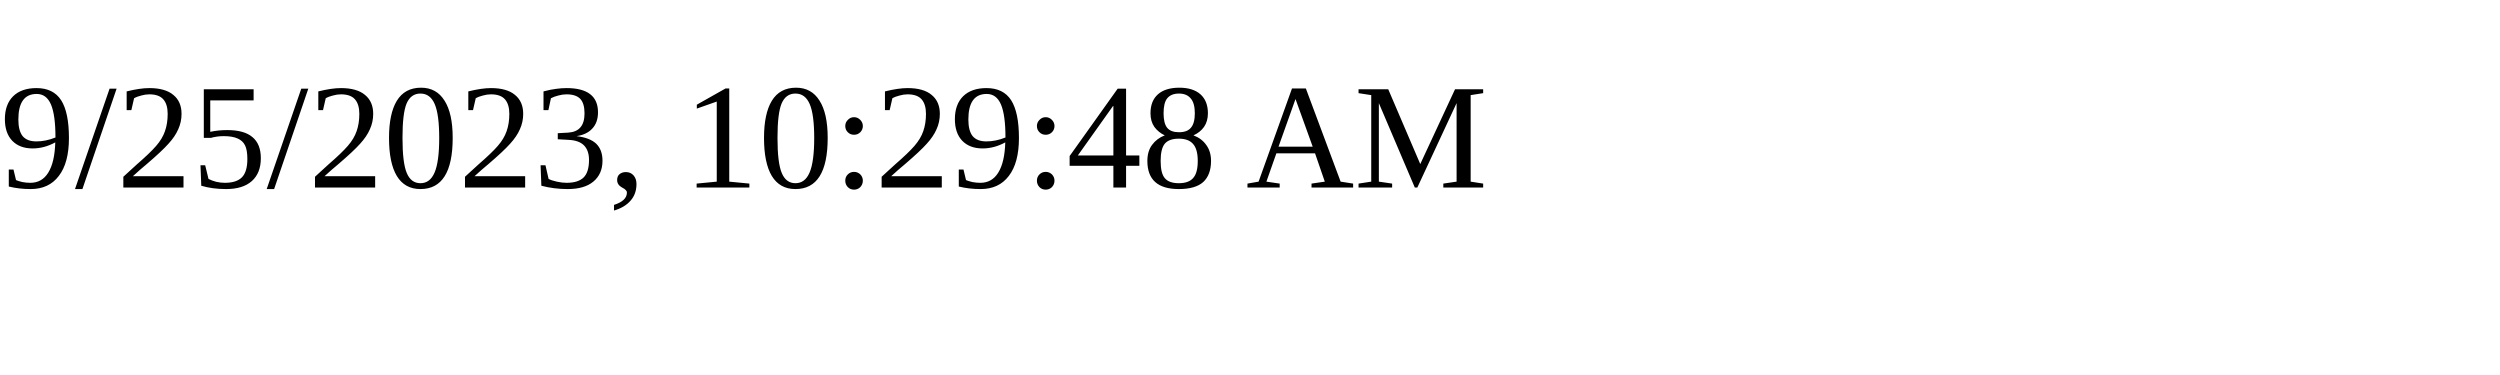
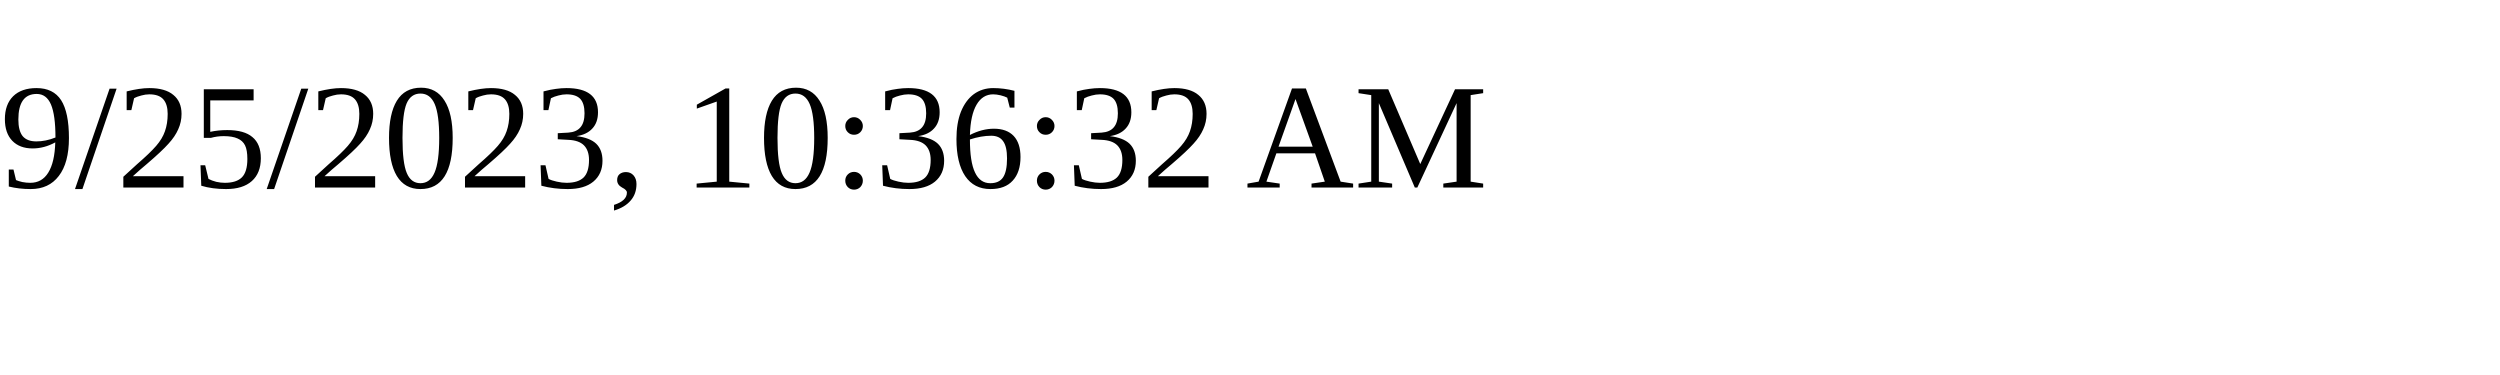
<svg xmlns="http://www.w3.org/2000/svg" height="30" width="200">
-   <text x="0" y="15">9/25/2023, 10:29:48 AM</text>
+   <text x="0" y="15">9/25/2023, 10:36:32 AM</text>
</svg>
